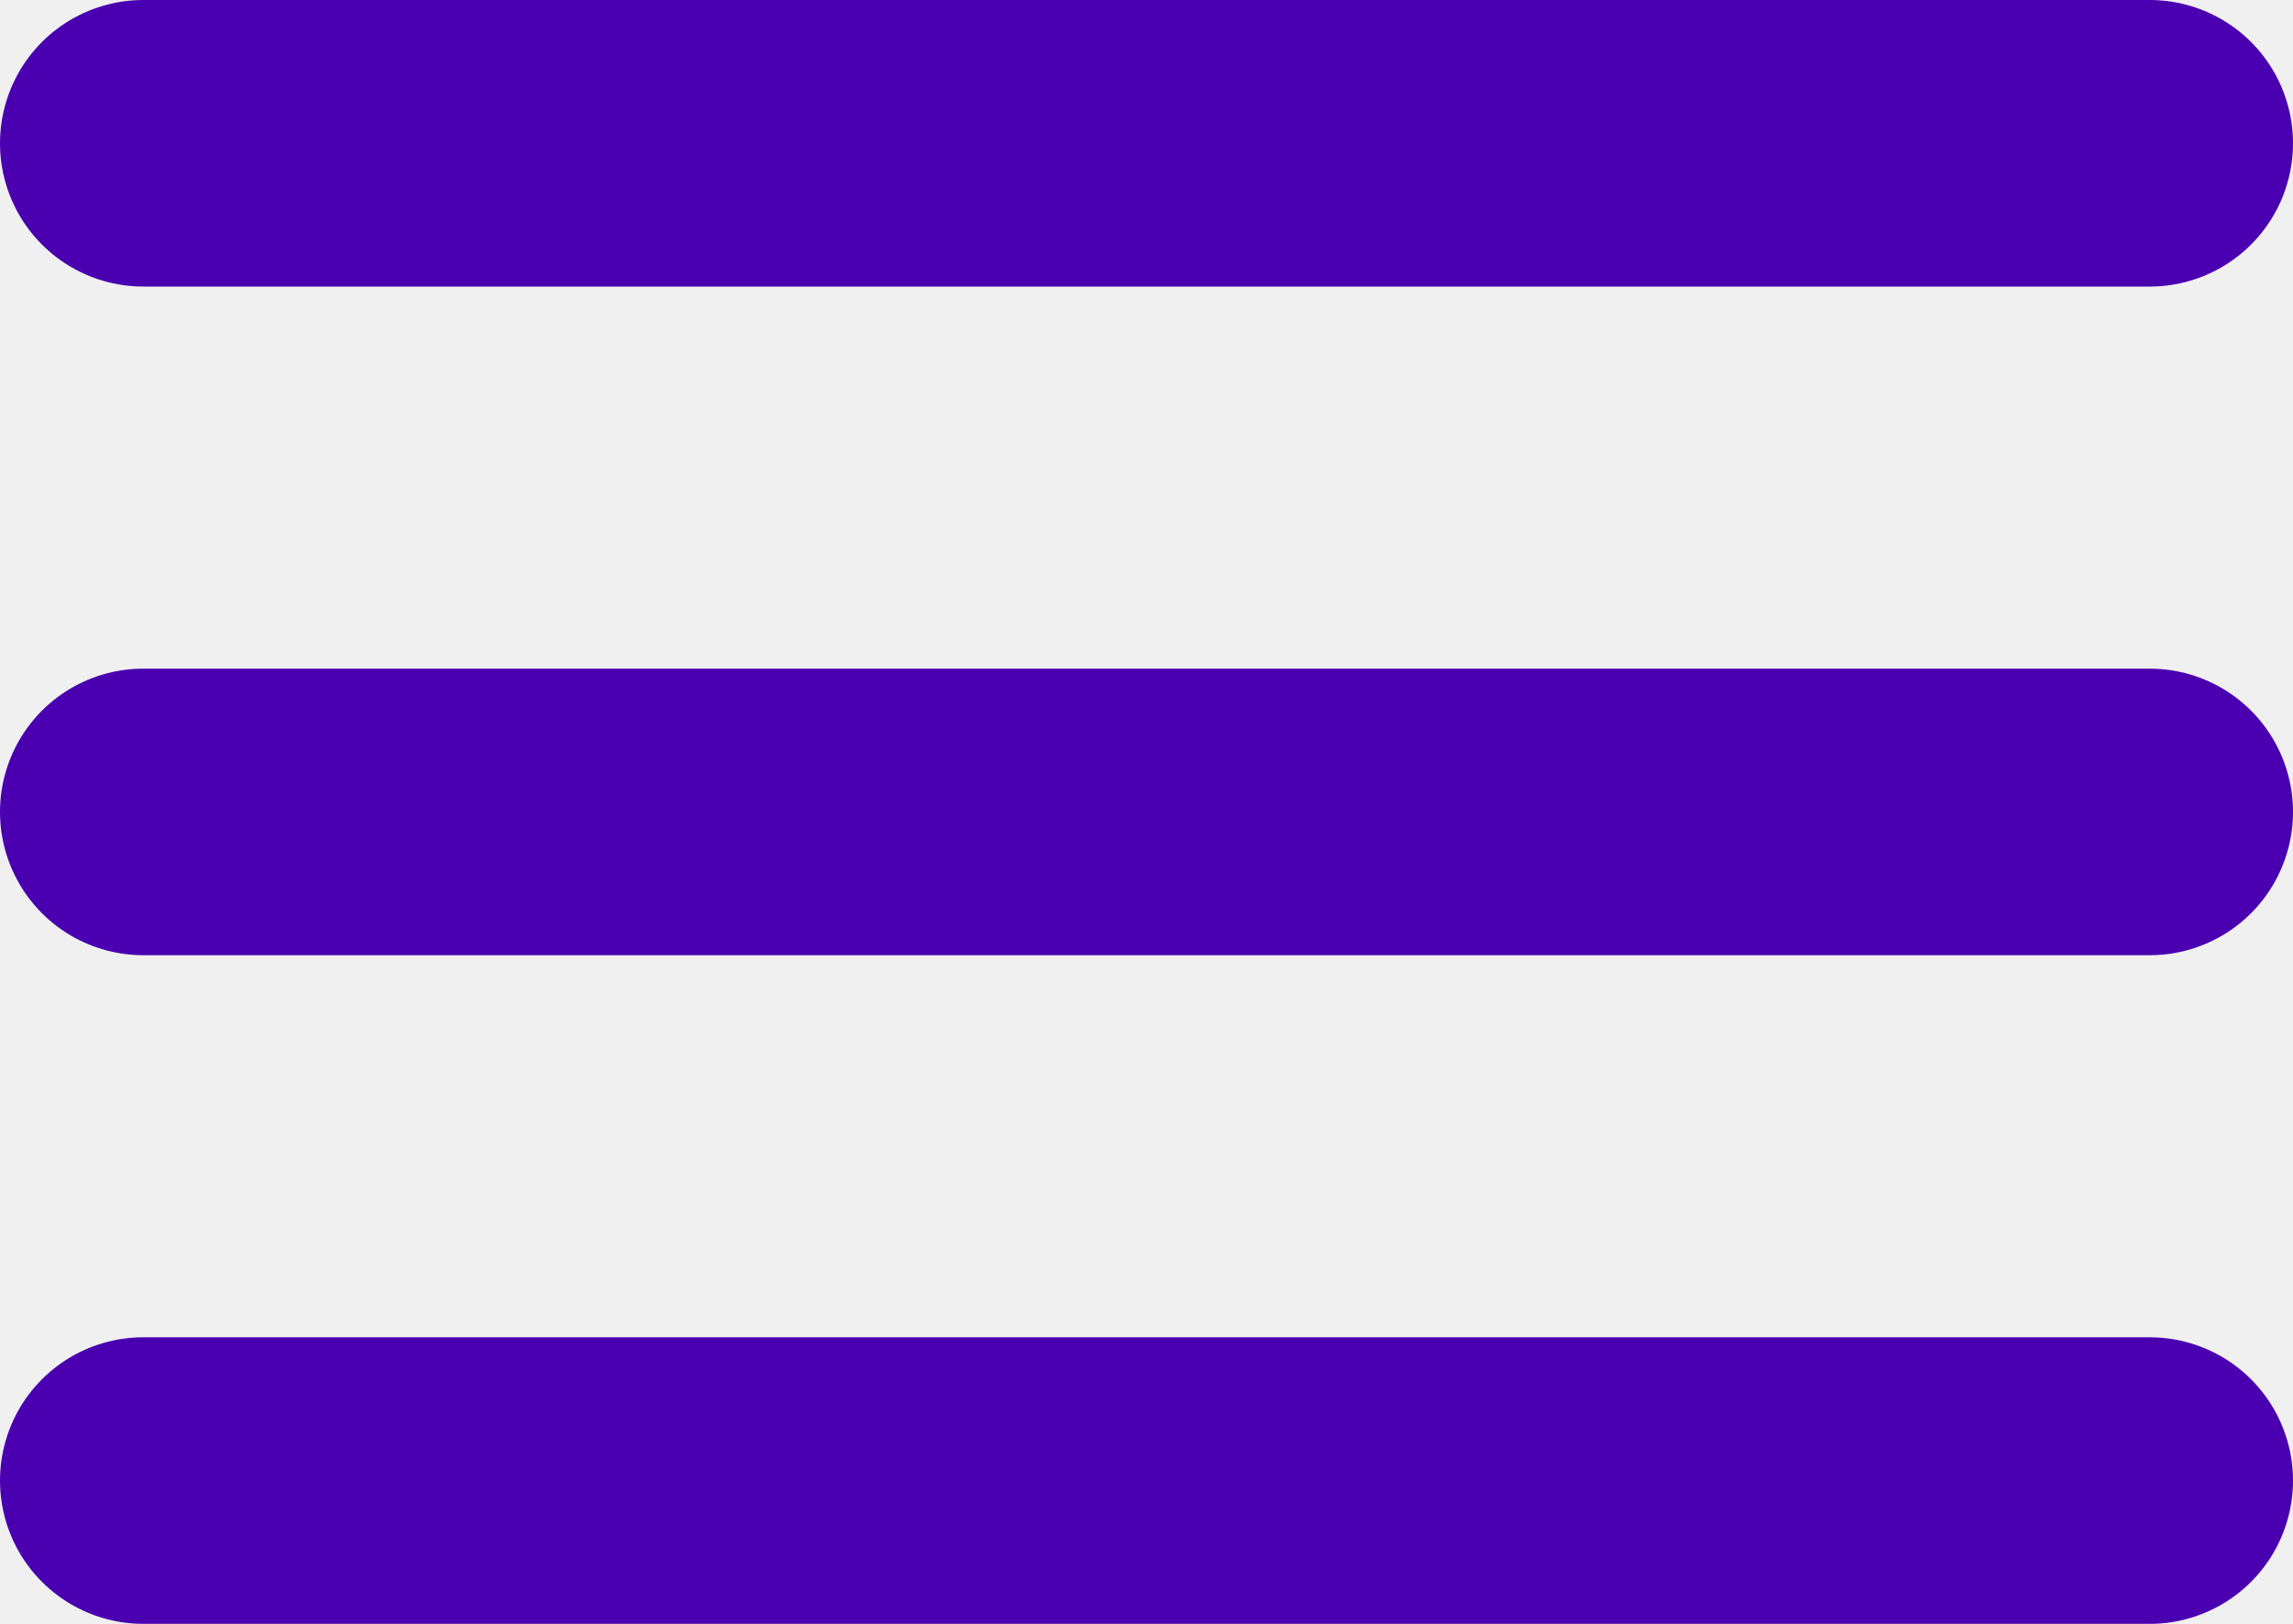
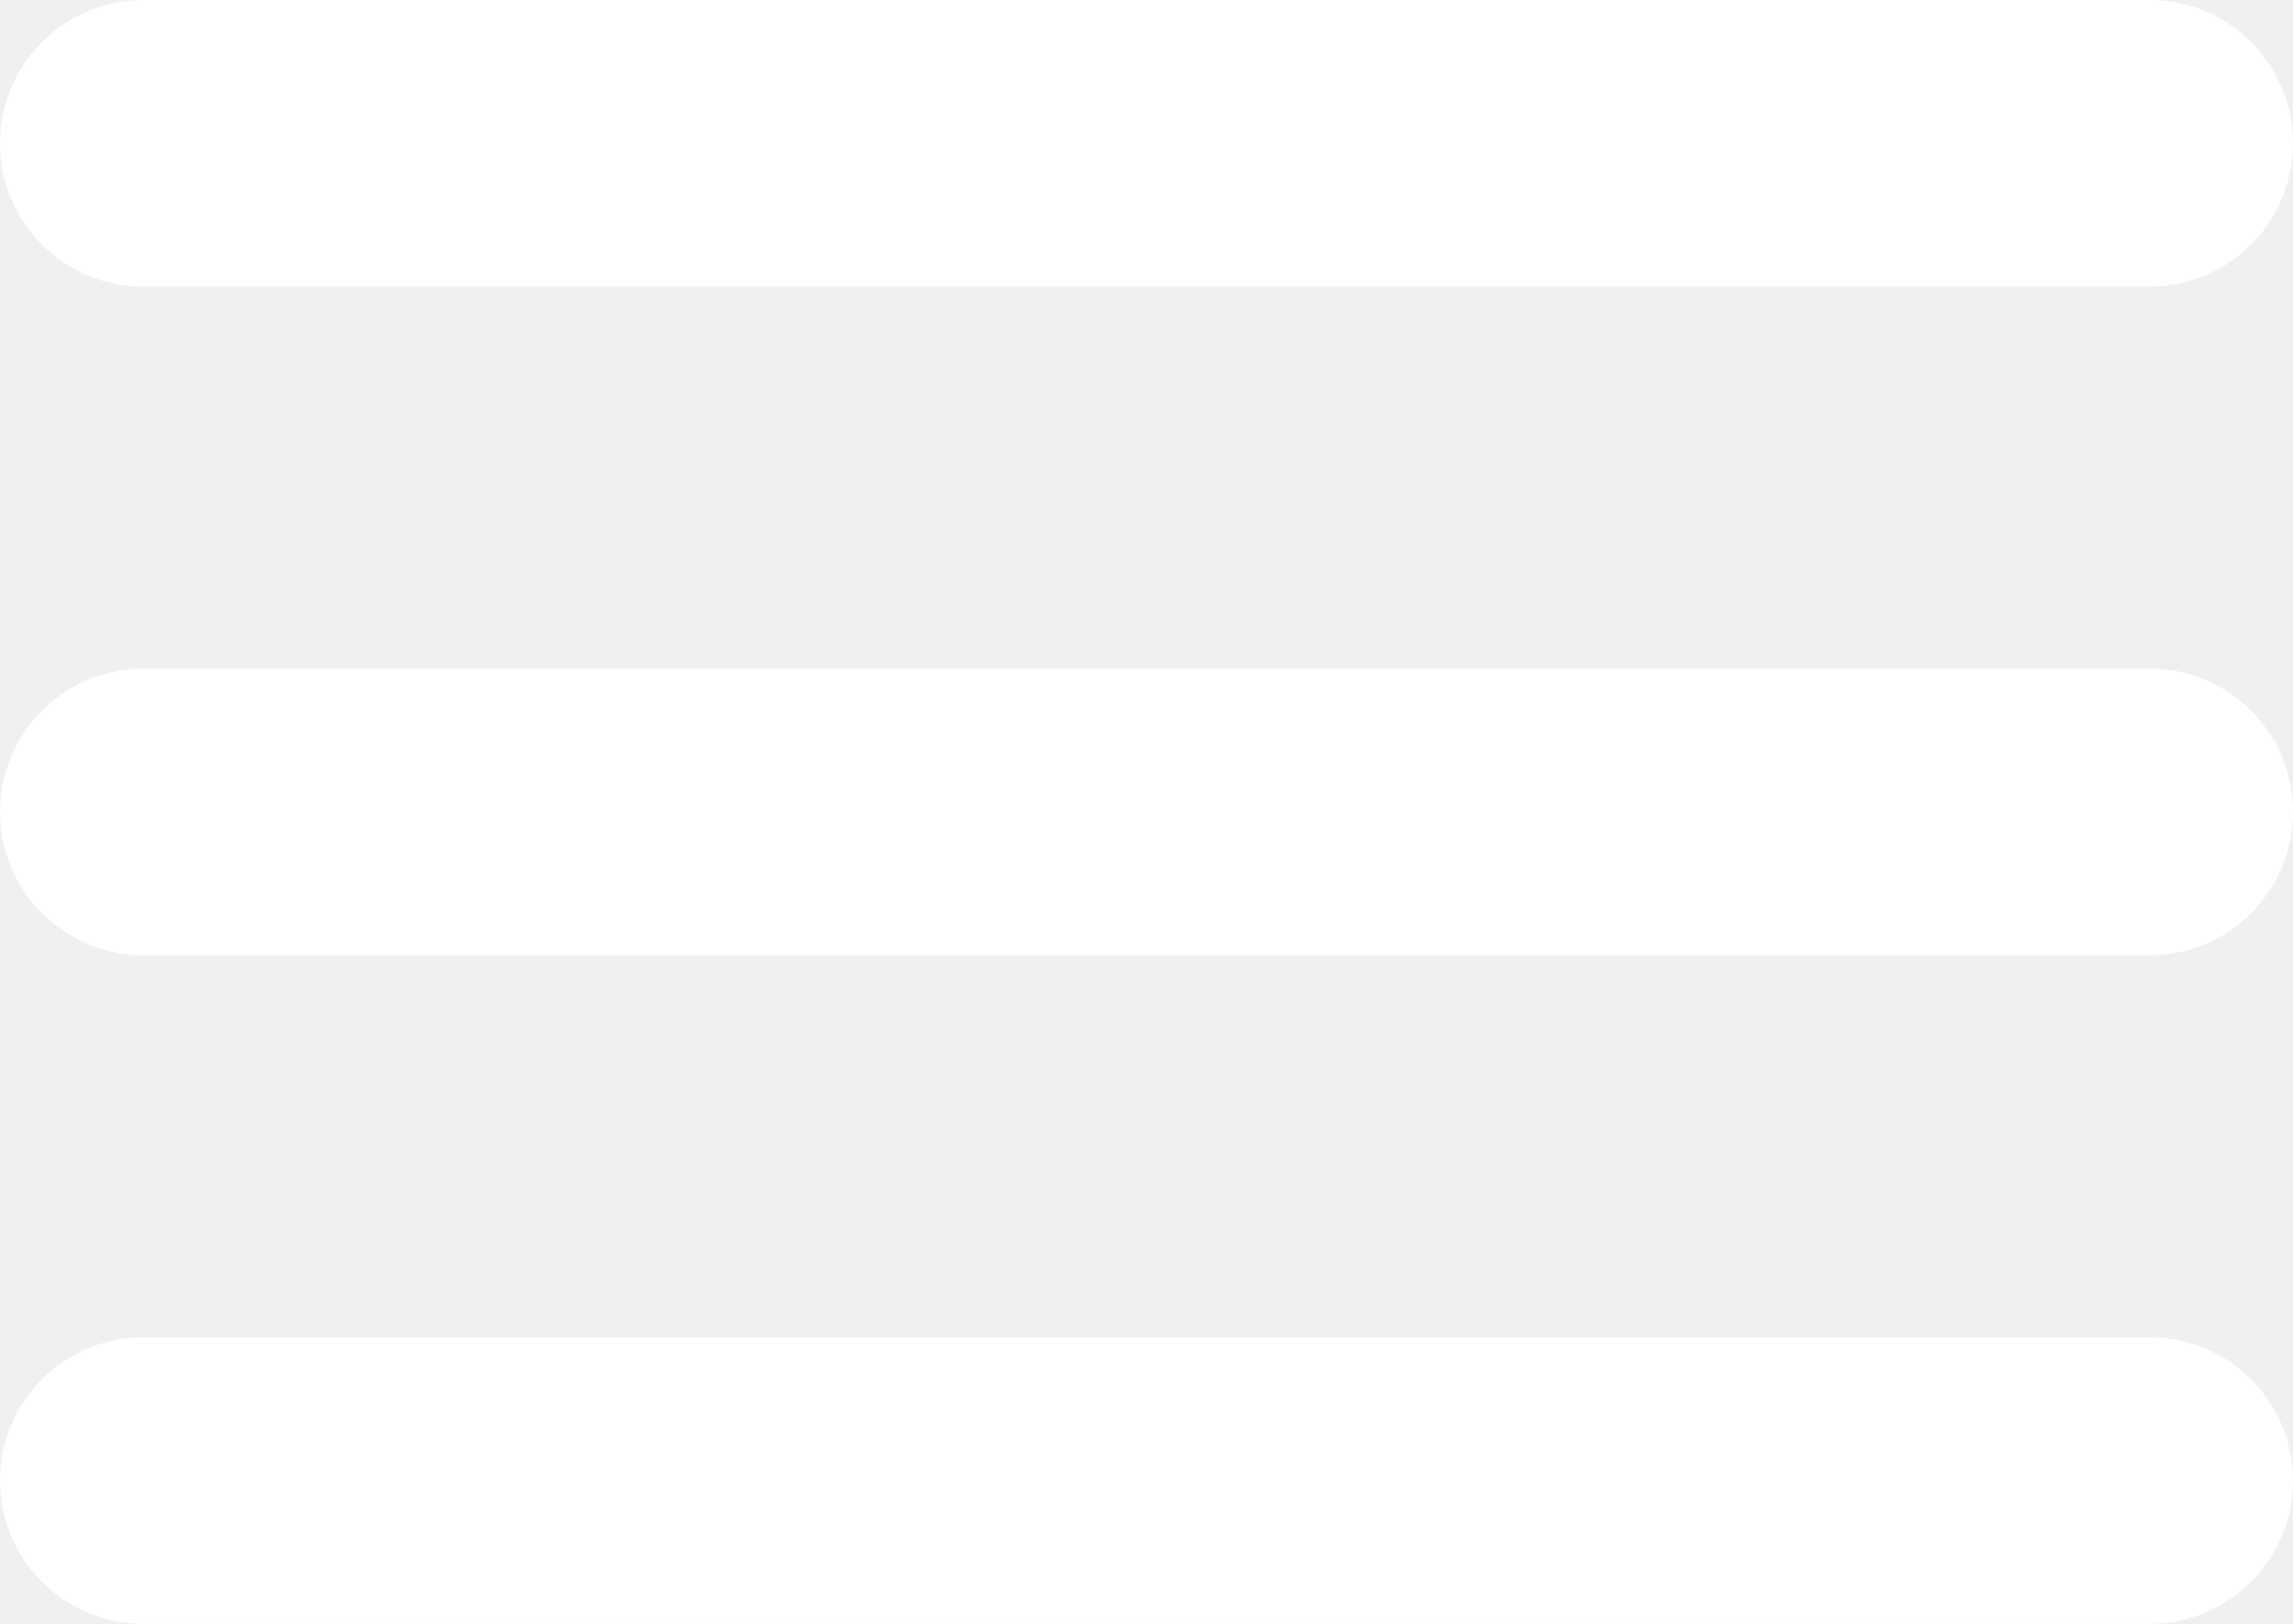
<svg xmlns="http://www.w3.org/2000/svg" width="24" height="17" fill="none">
-   <path stroke="#4A00B0" stroke-width="3" stroke-linecap="round" d="M1.5 1.5h21m-21 7h21m-21 7h21" />
+   <path stroke="#ffffff" stroke-width="3" stroke-linecap="round" d="M1.5 1.5h21m-21 7h21m-21 7h21" />
</svg>
